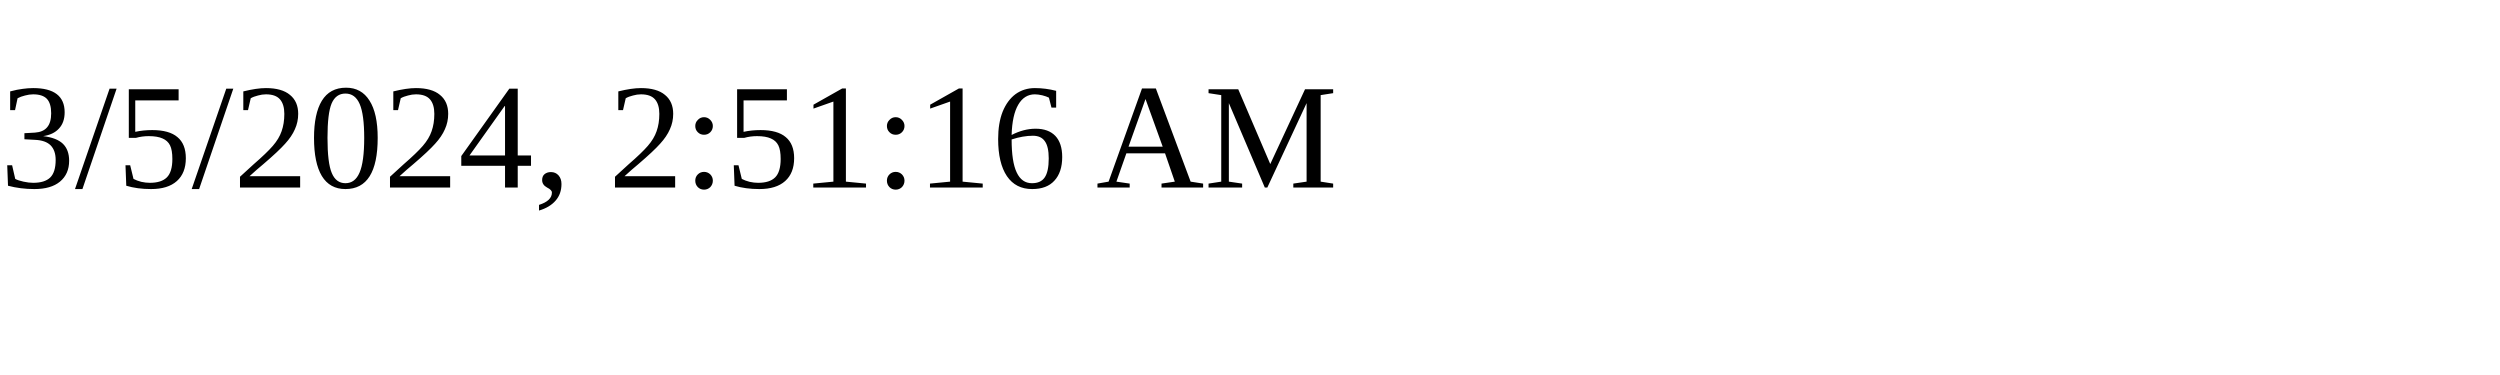
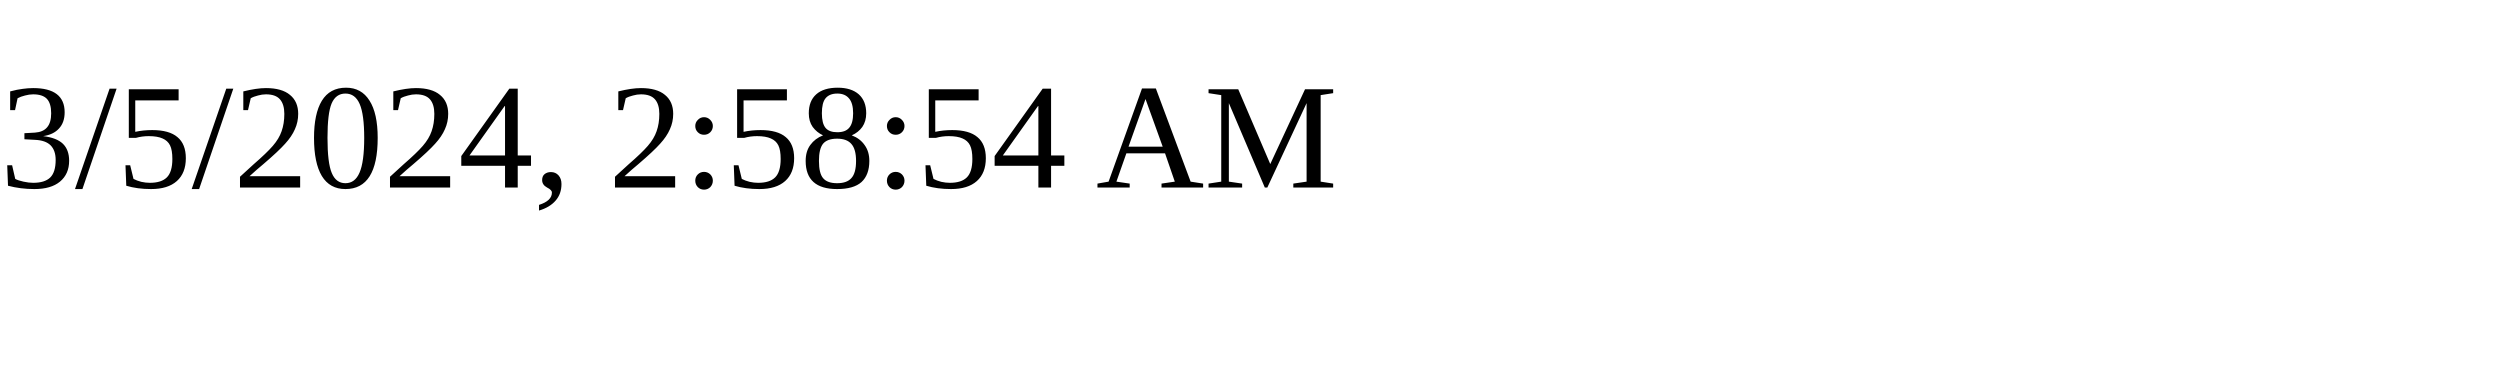
<svg xmlns="http://www.w3.org/2000/svg" height="30" width="200">
-   <text x="0" y="15">3/5/2024, 2:51:16 AM</text>
+   <text x="0" y="15">3/5/2024, 2:58:54 AM</text>
</svg>
